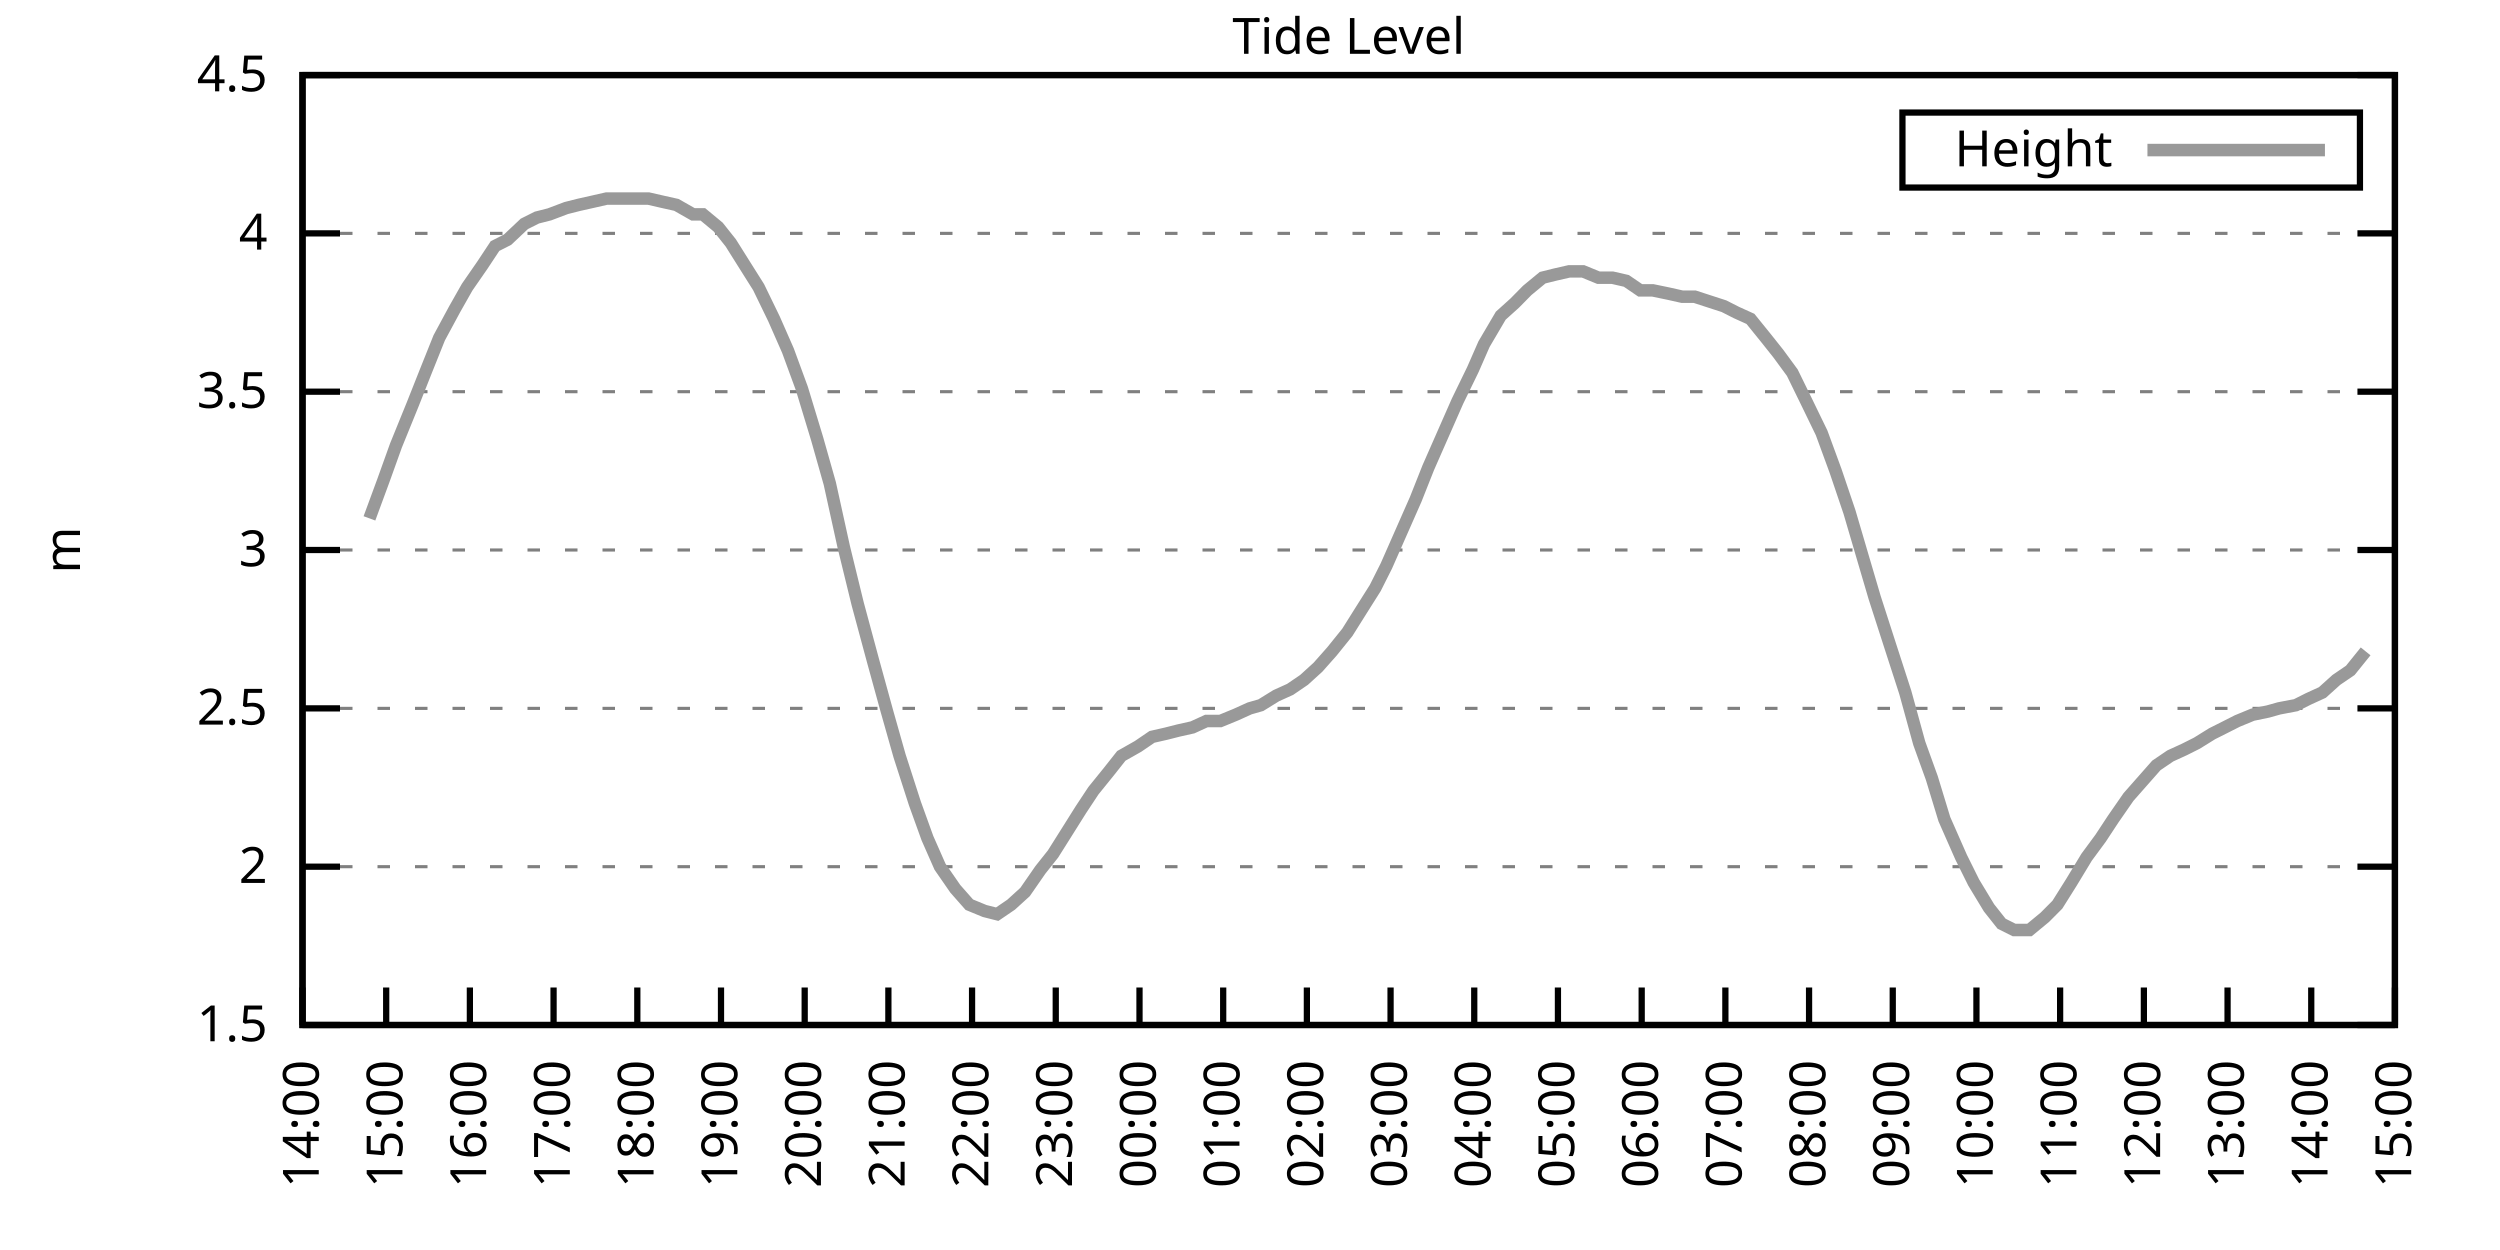
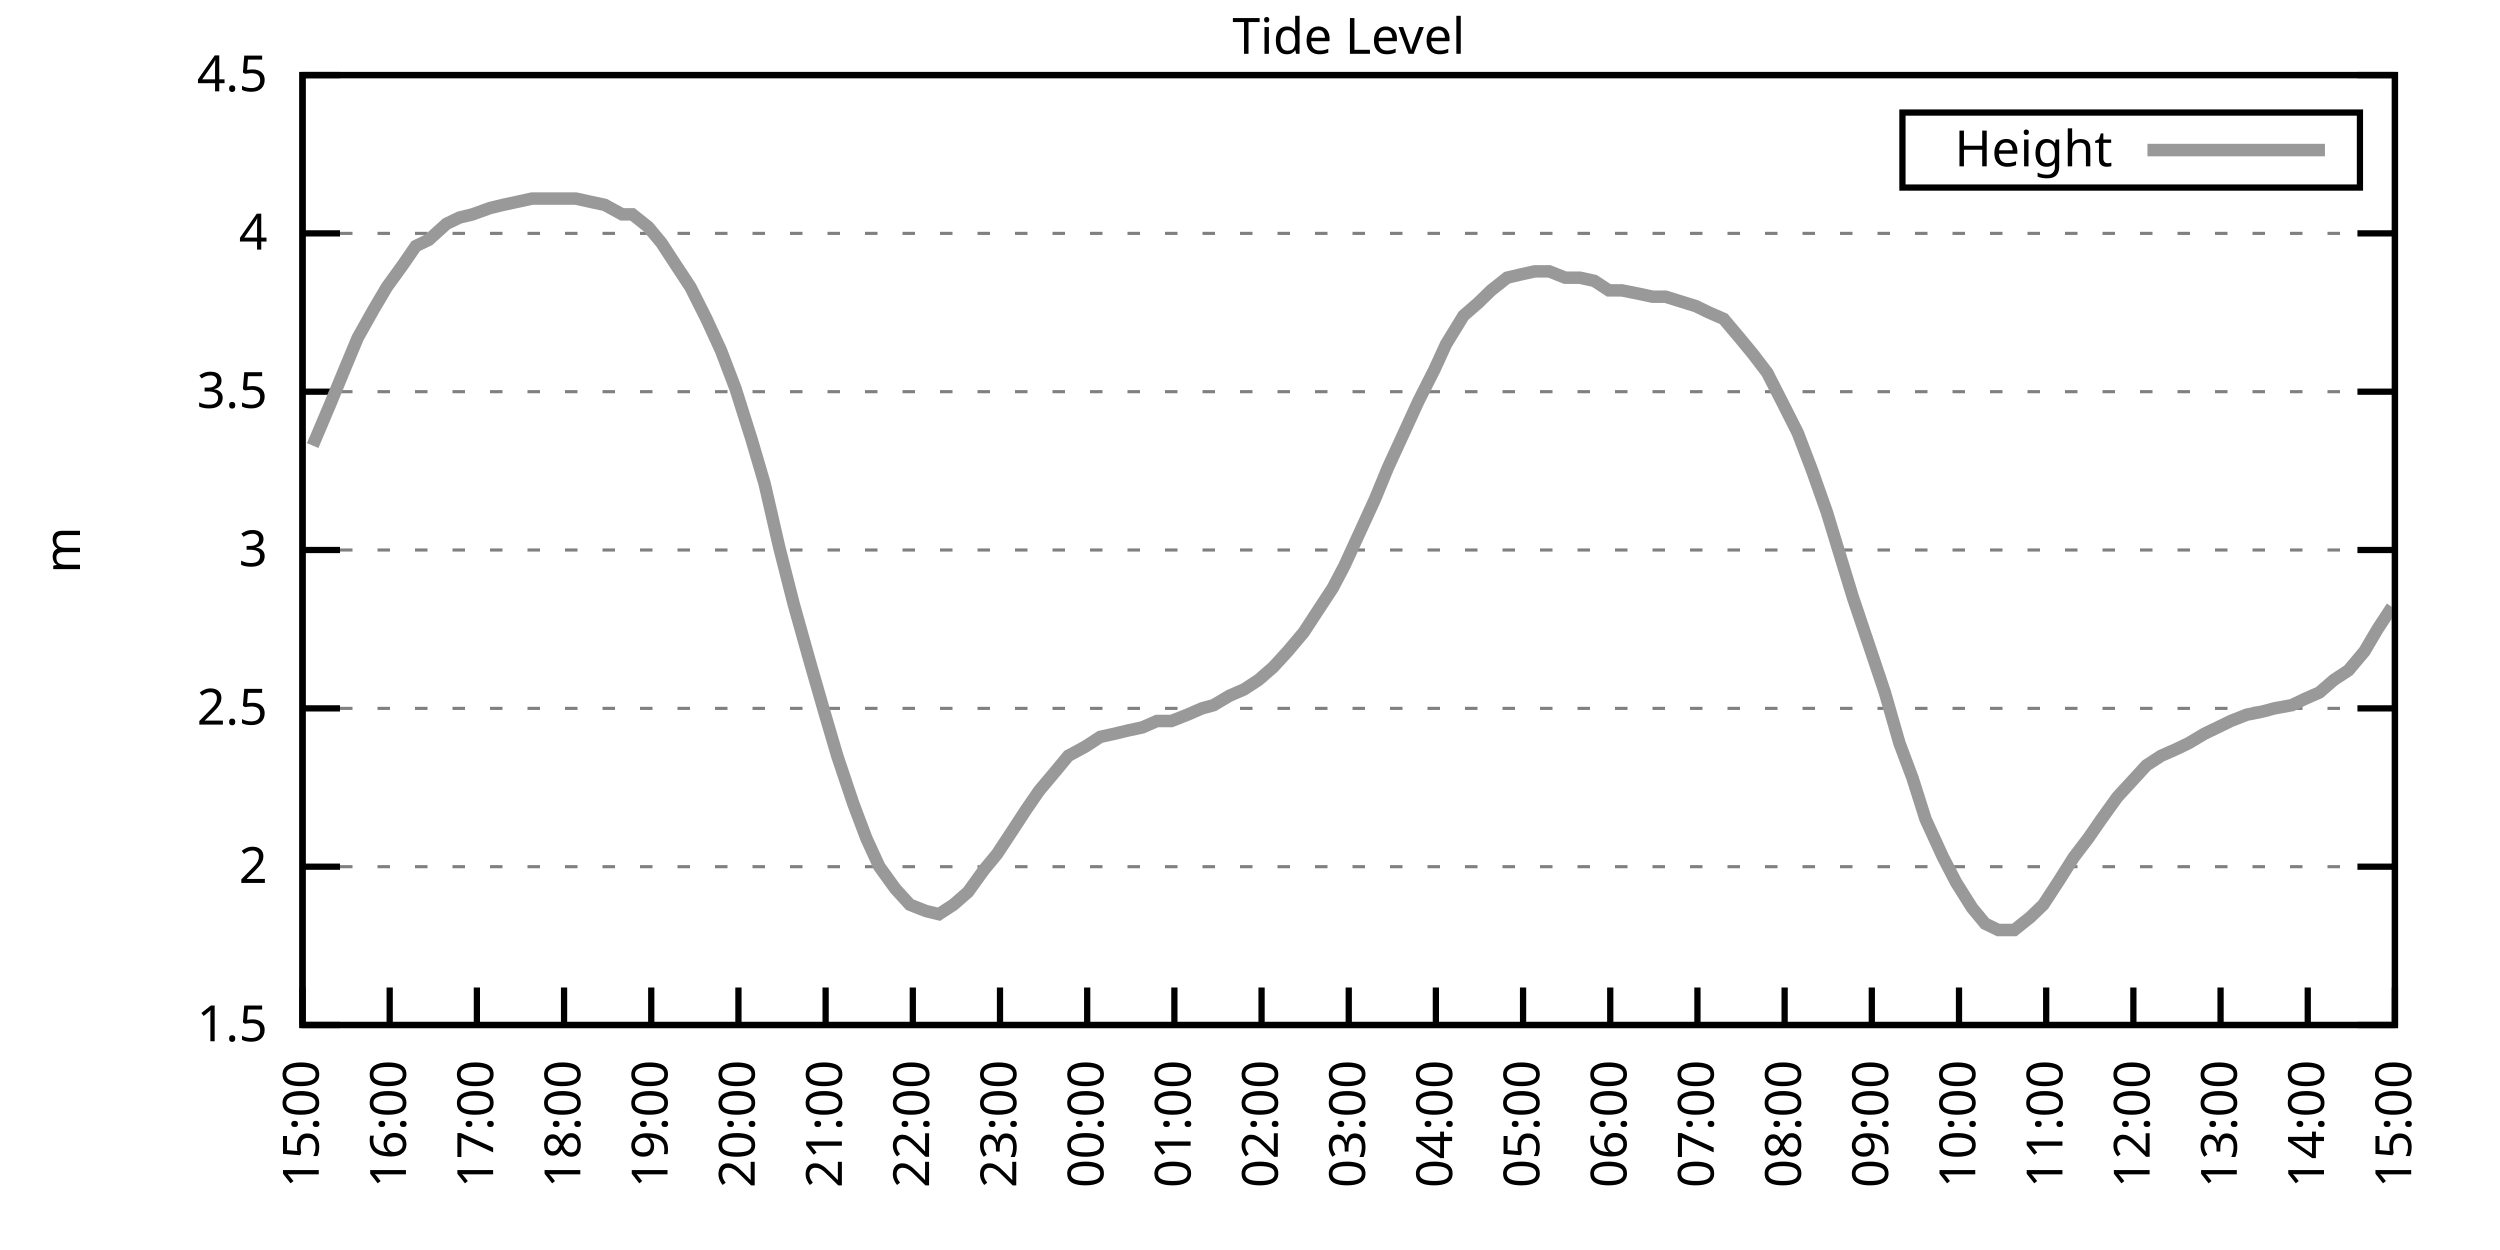
<svg xmlns="http://www.w3.org/2000/svg" xmlns:xlink="http://www.w3.org/1999/xlink" width="400" height="200" viewBox="0 0 400 200">
  <g id="gnuplot_canvas">
    <rect x="0" y="0" width="400" height="200" fill="none" />
    <defs>
      <circle id="gpDot" r="0.5" stroke-width="0.5" stroke="currentColor" />
      <path id="gpPt0" stroke-width="0.333" stroke="currentColor" d="M-1,0 h2 M0,-1 v2" />
      <path id="gpPt1" stroke-width="0.333" stroke="currentColor" d="M-1,-1 L1,1 M1,-1 L-1,1" />
      <path id="gpPt2" stroke-width="0.333" stroke="currentColor" d="M-1,0 L1,0 M0,-1 L0,1 M-1,-1 L1,1 M-1,1 L1,-1" />
      <rect id="gpPt3" stroke-width="0.333" stroke="currentColor" x="-1" y="-1" width="2" height="2" />
      <rect id="gpPt4" stroke-width="0.333" stroke="currentColor" fill="currentColor" x="-1" y="-1" width="2" height="2" />
      <circle id="gpPt5" stroke-width="0.333" stroke="currentColor" cx="0" cy="0" r="1" />
      <use xlink:href="#gpPt5" id="gpPt6" fill="currentColor" stroke="none" />
      <path id="gpPt7" stroke-width="0.333" stroke="currentColor" d="M0,-1.33 L-1.33,0.67 L1.33,0.67 z" />
      <use xlink:href="#gpPt7" id="gpPt8" fill="currentColor" stroke="none" />
      <use xlink:href="#gpPt7" id="gpPt9" stroke="currentColor" transform="rotate(180)" />
      <use xlink:href="#gpPt9" id="gpPt10" fill="currentColor" stroke="none" />
      <use xlink:href="#gpPt3" id="gpPt11" stroke="currentColor" transform="rotate(45)" />
      <use xlink:href="#gpPt11" id="gpPt12" fill="currentColor" stroke="none" />
      <path id="gpPt13" stroke-width="0.333" stroke="currentColor" d="M0,1.330 L1.265,0.411 L0.782,-1.067 L-0.782,-1.076 L-1.265,0.411 z" />
      <use xlink:href="#gpPt13" id="gpPt14" fill="currentColor" stroke="none" />
      <filter id="textbox" filterUnits="objectBoundingBox" x="0" y="0" height="1" width="1">
        <feFlood flood-color="white" flood-opacity="1" result="bgnd" />
        <feComposite in="SourceGraphic" in2="bgnd" operator="atop" />
      </filter>
      <filter id="greybox" filterUnits="objectBoundingBox" x="0" y="0" height="1" width="1">
        <feFlood flood-color="lightgrey" flood-opacity="1" result="grey" />
        <feComposite in="SourceGraphic" in2="grey" operator="atop" />
      </filter>
    </defs>
    <g fill="none" color="white" stroke="currentColor" stroke-width="1.00" stroke-linecap="butt" stroke-linejoin="miter">
</g>
    <g fill="none" color="black" stroke="currentColor" stroke-width="1.00" stroke-linecap="butt" stroke-linejoin="miter">
      <g stroke="none" shape-rendering="crispEdges">
        <polygon fill="rgb(255, 255, 255)" points="48.40,164.00 383.18,164.00 383.18,12.02 48.40,12.02 " />
      </g>
    </g>
    <g fill="none" color="black" stroke="currentColor" stroke-width="1.00" stroke-linecap="butt" stroke-linejoin="miter">
</g>
    <g fill="none" color="black" stroke="black" stroke-width="0.50" stroke-linecap="butt" stroke-linejoin="miter">
</g>
    <g fill="none" color="gray" stroke="currentColor" stroke-width="0.50" stroke-linecap="butt" stroke-linejoin="miter">
      <path stroke="gray" stroke-dasharray="2,4" class="gridline" d="M48.40,164.00 L383.19,164.00  " />
    </g>
    <g fill="none" color="gray" stroke="gray" stroke-width="1.00" stroke-linecap="butt" stroke-linejoin="miter">
</g>
    <g fill="none" color="black" stroke="currentColor" stroke-width="1.00" stroke-linecap="butt" stroke-linejoin="miter">
      <path stroke="black" d="M48.40,164.00 L54.40,164.00 M383.19,164.00 L377.19,164.00  " />
      <g transform="translate(42.80,166.60)" stroke="none" fill="black" font-family="Sans" font-size="8.00" text-anchor="end">
        <text>
          <tspan font-family="Sans"> 1.5</tspan>
        </text>
      </g>
    </g>
    <g fill="none" color="black" stroke="currentColor" stroke-width="1.00" stroke-linecap="butt" stroke-linejoin="miter">
</g>
    <g fill="none" color="black" stroke="black" stroke-width="0.50" stroke-linecap="butt" stroke-linejoin="miter">
</g>
    <g fill="none" color="gray" stroke="currentColor" stroke-width="0.50" stroke-linecap="butt" stroke-linejoin="miter">
      <path stroke="gray" stroke-dasharray="2,4" class="gridline" d="M48.40,138.67 L383.19,138.67  " />
    </g>
    <g fill="none" color="gray" stroke="gray" stroke-width="1.00" stroke-linecap="butt" stroke-linejoin="miter">
</g>
    <g fill="none" color="black" stroke="currentColor" stroke-width="1.00" stroke-linecap="butt" stroke-linejoin="miter">
      <path stroke="black" d="M48.40,138.67 L54.40,138.67 M383.19,138.67 L377.19,138.67  " />
      <g transform="translate(42.80,141.27)" stroke="none" fill="black" font-family="Sans" font-size="8.00" text-anchor="end">
        <text>
          <tspan font-family="Sans"> 2</tspan>
        </text>
      </g>
    </g>
    <g fill="none" color="black" stroke="currentColor" stroke-width="1.00" stroke-linecap="butt" stroke-linejoin="miter">
</g>
    <g fill="none" color="black" stroke="black" stroke-width="0.50" stroke-linecap="butt" stroke-linejoin="miter">
</g>
    <g fill="none" color="gray" stroke="currentColor" stroke-width="0.50" stroke-linecap="butt" stroke-linejoin="miter">
      <path stroke="gray" stroke-dasharray="2,4" class="gridline" d="M48.40,113.34 L383.19,113.34  " />
    </g>
    <g fill="none" color="gray" stroke="gray" stroke-width="1.00" stroke-linecap="butt" stroke-linejoin="miter">
</g>
    <g fill="none" color="black" stroke="currentColor" stroke-width="1.00" stroke-linecap="butt" stroke-linejoin="miter">
      <path stroke="black" d="M48.40,113.34 L54.40,113.34 M383.19,113.34 L377.19,113.34  " />
      <g transform="translate(42.80,115.94)" stroke="none" fill="black" font-family="Sans" font-size="8.00" text-anchor="end">
        <text>
          <tspan font-family="Sans"> 2.5</tspan>
        </text>
      </g>
    </g>
    <g fill="none" color="black" stroke="currentColor" stroke-width="1.00" stroke-linecap="butt" stroke-linejoin="miter">
</g>
    <g fill="none" color="black" stroke="black" stroke-width="0.50" stroke-linecap="butt" stroke-linejoin="miter">
</g>
    <g fill="none" color="gray" stroke="currentColor" stroke-width="0.50" stroke-linecap="butt" stroke-linejoin="miter">
      <path stroke="gray" stroke-dasharray="2,4" class="gridline" d="M48.40,88.00 L383.19,88.00  " />
    </g>
    <g fill="none" color="gray" stroke="gray" stroke-width="1.00" stroke-linecap="butt" stroke-linejoin="miter">
</g>
    <g fill="none" color="black" stroke="currentColor" stroke-width="1.00" stroke-linecap="butt" stroke-linejoin="miter">
      <path stroke="black" d="M48.40,88.00 L54.40,88.00 M383.19,88.00 L377.19,88.00  " />
      <g transform="translate(42.80,90.60)" stroke="none" fill="black" font-family="Sans" font-size="8.00" text-anchor="end">
        <text>
          <tspan font-family="Sans"> 3</tspan>
        </text>
      </g>
    </g>
    <g fill="none" color="black" stroke="currentColor" stroke-width="1.00" stroke-linecap="butt" stroke-linejoin="miter">
</g>
    <g fill="none" color="black" stroke="black" stroke-width="0.50" stroke-linecap="butt" stroke-linejoin="miter">
</g>
    <g fill="none" color="gray" stroke="currentColor" stroke-width="0.50" stroke-linecap="butt" stroke-linejoin="miter">
      <path stroke="gray" stroke-dasharray="2,4" class="gridline" d="M48.40,62.67 L383.19,62.67  " />
    </g>
    <g fill="none" color="gray" stroke="gray" stroke-width="1.00" stroke-linecap="butt" stroke-linejoin="miter">
</g>
    <g fill="none" color="black" stroke="currentColor" stroke-width="1.00" stroke-linecap="butt" stroke-linejoin="miter">
      <path stroke="black" d="M48.40,62.67 L54.40,62.67 M383.19,62.67 L377.19,62.67  " />
      <g transform="translate(42.80,65.27)" stroke="none" fill="black" font-family="Sans" font-size="8.00" text-anchor="end">
        <text>
          <tspan font-family="Sans"> 3.5</tspan>
        </text>
      </g>
    </g>
    <g fill="none" color="black" stroke="currentColor" stroke-width="1.00" stroke-linecap="butt" stroke-linejoin="miter">
</g>
    <g fill="none" color="black" stroke="black" stroke-width="0.50" stroke-linecap="butt" stroke-linejoin="miter">
</g>
    <g fill="none" color="gray" stroke="currentColor" stroke-width="0.50" stroke-linecap="butt" stroke-linejoin="miter">
      <path stroke="gray" stroke-dasharray="2,4" class="gridline" d="M48.40,37.34 L383.19,37.34  " />
    </g>
    <g fill="none" color="gray" stroke="gray" stroke-width="1.00" stroke-linecap="butt" stroke-linejoin="miter">
</g>
    <g fill="none" color="black" stroke="currentColor" stroke-width="1.00" stroke-linecap="butt" stroke-linejoin="miter">
      <path stroke="black" d="M48.40,37.34 L54.40,37.34 M383.19,37.34 L377.19,37.34  " />
      <g transform="translate(42.80,39.94)" stroke="none" fill="black" font-family="Sans" font-size="8.00" text-anchor="end">
        <text>
          <tspan font-family="Sans"> 4</tspan>
        </text>
      </g>
    </g>
    <g fill="none" color="black" stroke="currentColor" stroke-width="1.00" stroke-linecap="butt" stroke-linejoin="miter">
</g>
    <g fill="none" color="black" stroke="black" stroke-width="0.50" stroke-linecap="butt" stroke-linejoin="miter">
</g>
    <g fill="none" color="gray" stroke="currentColor" stroke-width="0.50" stroke-linecap="butt" stroke-linejoin="miter">
      <path stroke="gray" stroke-dasharray="2,4" class="gridline" d="M48.40,12.01 L383.19,12.01  " />
    </g>
    <g fill="none" color="gray" stroke="gray" stroke-width="1.00" stroke-linecap="butt" stroke-linejoin="miter">
</g>
    <g fill="none" color="black" stroke="currentColor" stroke-width="1.00" stroke-linecap="butt" stroke-linejoin="miter">
      <path stroke="black" d="M48.40,12.01 L54.40,12.01 M383.19,12.01 L377.19,12.01  " />
      <g transform="translate(42.80,14.61)" stroke="none" fill="black" font-family="Sans" font-size="8.00" text-anchor="end">
        <text>
          <tspan font-family="Sans"> 4.5</tspan>
        </text>
      </g>
    </g>
    <g fill="none" color="black" stroke="currentColor" stroke-width="1.00" stroke-linecap="butt" stroke-linejoin="miter">
      <path stroke="black" d="M48.40,164.00 L48.40,158.00  " />
      <g transform="translate(51.00,169.60) rotate(270.00)" stroke="none" fill="black" font-family="Sans" font-size="8.00" text-anchor="end">
        <text>
-           <tspan font-family="Sans">14:00</tspan>
-         </text>
-       </g>
-     </g>
-     <g fill="none" color="black" stroke="currentColor" stroke-width="1.00" stroke-linecap="butt" stroke-linejoin="miter">
-       <path stroke="black" d="M61.79,164.00 L61.79,158.00  " />
-       <g transform="translate(64.39,169.60) rotate(270.00)" stroke="none" fill="black" font-family="Sans" font-size="8.00" text-anchor="end">
-         <text>
          <tspan font-family="Sans">15:00</tspan>
        </text>
      </g>
    </g>
    <g fill="none" color="black" stroke="currentColor" stroke-width="1.00" stroke-linecap="butt" stroke-linejoin="miter">
-       <path stroke="black" d="M75.18,164.00 L75.18,158.00  " />
-       <g transform="translate(77.78,169.60) rotate(270.00)" stroke="none" fill="black" font-family="Sans" font-size="8.00" text-anchor="end">
+       <path stroke="black" d="M62.35,164.00 L62.35,158.00  " />
+       <g transform="translate(64.95,169.60) rotate(270.00)" stroke="none" fill="black" font-family="Sans" font-size="8.00" text-anchor="end">
        <text>
          <tspan font-family="Sans">16:00</tspan>
        </text>
      </g>
    </g>
    <g fill="none" color="black" stroke="currentColor" stroke-width="1.00" stroke-linecap="butt" stroke-linejoin="miter">
-       <path stroke="black" d="M88.57,164.00 L88.57,158.00  " />
-       <g transform="translate(91.17,169.60) rotate(270.00)" stroke="none" fill="black" font-family="Sans" font-size="8.00" text-anchor="end">
+       <path stroke="black" d="M76.30,164.00 L76.30,158.00  " />
+       <g transform="translate(78.90,169.60) rotate(270.00)" stroke="none" fill="black" font-family="Sans" font-size="8.00" text-anchor="end">
        <text>
          <tspan font-family="Sans">17:00</tspan>
        </text>
      </g>
    </g>
    <g fill="none" color="black" stroke="currentColor" stroke-width="1.00" stroke-linecap="butt" stroke-linejoin="miter">
-       <path stroke="black" d="M101.97,164.00 L101.97,158.00  " />
-       <g transform="translate(104.57,169.60) rotate(270.00)" stroke="none" fill="black" font-family="Sans" font-size="8.00" text-anchor="end">
+       <path stroke="black" d="M90.25,164.00 L90.25,158.00  " />
+       <g transform="translate(92.85,169.60) rotate(270.00)" stroke="none" fill="black" font-family="Sans" font-size="8.00" text-anchor="end">
        <text>
          <tspan font-family="Sans">18:00</tspan>
        </text>
      </g>
    </g>
    <g fill="none" color="black" stroke="currentColor" stroke-width="1.00" stroke-linecap="butt" stroke-linejoin="miter">
-       <path stroke="black" d="M115.36,164.00 L115.36,158.00  " />
-       <g transform="translate(117.96,169.60) rotate(270.00)" stroke="none" fill="black" font-family="Sans" font-size="8.00" text-anchor="end">
+       <path stroke="black" d="M104.20,164.00 L104.20,158.00  " />
+       <g transform="translate(106.80,169.60) rotate(270.00)" stroke="none" fill="black" font-family="Sans" font-size="8.00" text-anchor="end">
        <text>
          <tspan font-family="Sans">19:00</tspan>
        </text>
      </g>
    </g>
    <g fill="none" color="black" stroke="currentColor" stroke-width="1.00" stroke-linecap="butt" stroke-linejoin="miter">
-       <path stroke="black" d="M128.75,164.00 L128.75,158.00  " />
-       <g transform="translate(131.35,169.60) rotate(270.00)" stroke="none" fill="black" font-family="Sans" font-size="8.00" text-anchor="end">
+       <path stroke="black" d="M118.15,164.00 L118.15,158.00  " />
+       <g transform="translate(120.75,169.60) rotate(270.00)" stroke="none" fill="black" font-family="Sans" font-size="8.00" text-anchor="end">
        <text>
          <tspan font-family="Sans">20:00</tspan>
        </text>
      </g>
    </g>
    <g fill="none" color="black" stroke="currentColor" stroke-width="1.00" stroke-linecap="butt" stroke-linejoin="miter">
-       <path stroke="black" d="M142.14,164.00 L142.14,158.00  " />
-       <g transform="translate(144.74,169.60) rotate(270.00)" stroke="none" fill="black" font-family="Sans" font-size="8.00" text-anchor="end">
+       <path stroke="black" d="M132.10,164.00 L132.10,158.00  " />
+       <g transform="translate(134.70,169.60) rotate(270.00)" stroke="none" fill="black" font-family="Sans" font-size="8.00" text-anchor="end">
        <text>
          <tspan font-family="Sans">21:00</tspan>
        </text>
      </g>
    </g>
    <g fill="none" color="black" stroke="currentColor" stroke-width="1.00" stroke-linecap="butt" stroke-linejoin="miter">
-       <path stroke="black" d="M155.53,164.00 L155.53,158.00  " />
-       <g transform="translate(158.13,169.60) rotate(270.00)" stroke="none" fill="black" font-family="Sans" font-size="8.00" text-anchor="end">
+       <path stroke="black" d="M146.05,164.00 L146.05,158.00  " />
+       <g transform="translate(148.65,169.60) rotate(270.00)" stroke="none" fill="black" font-family="Sans" font-size="8.00" text-anchor="end">
        <text>
          <tspan font-family="Sans">22:00</tspan>
        </text>
      </g>
    </g>
    <g fill="none" color="black" stroke="currentColor" stroke-width="1.00" stroke-linecap="butt" stroke-linejoin="miter">
-       <path stroke="black" d="M168.92,164.00 L168.92,158.00  " />
-       <g transform="translate(171.52,169.60) rotate(270.00)" stroke="none" fill="black" font-family="Sans" font-size="8.00" text-anchor="end">
+       <path stroke="black" d="M160.00,164.00 L160.00,158.00  " />
+       <g transform="translate(162.60,169.60) rotate(270.00)" stroke="none" fill="black" font-family="Sans" font-size="8.00" text-anchor="end">
        <text>
          <tspan font-family="Sans">23:00</tspan>
        </text>
      </g>
    </g>
    <g fill="none" color="black" stroke="currentColor" stroke-width="1.00" stroke-linecap="butt" stroke-linejoin="miter">
-       <path stroke="black" d="M182.32,164.00 L182.32,158.00  " />
-       <g transform="translate(184.92,169.60) rotate(270.00)" stroke="none" fill="black" font-family="Sans" font-size="8.00" text-anchor="end">
+       <path stroke="black" d="M173.95,164.00 L173.95,158.00  " />
+       <g transform="translate(176.55,169.60) rotate(270.00)" stroke="none" fill="black" font-family="Sans" font-size="8.00" text-anchor="end">
        <text>
          <tspan font-family="Sans">00:00</tspan>
        </text>
      </g>
    </g>
    <g fill="none" color="black" stroke="currentColor" stroke-width="1.00" stroke-linecap="butt" stroke-linejoin="miter">
-       <path stroke="black" d="M195.71,164.00 L195.71,158.00  " />
-       <g transform="translate(198.31,169.60) rotate(270.00)" stroke="none" fill="black" font-family="Sans" font-size="8.00" text-anchor="end">
+       <path stroke="black" d="M187.90,164.00 L187.90,158.00  " />
+       <g transform="translate(190.50,169.60) rotate(270.00)" stroke="none" fill="black" font-family="Sans" font-size="8.00" text-anchor="end">
        <text>
          <tspan font-family="Sans">01:00</tspan>
        </text>
      </g>
    </g>
    <g fill="none" color="black" stroke="currentColor" stroke-width="1.00" stroke-linecap="butt" stroke-linejoin="miter">
-       <path stroke="black" d="M209.10,164.00 L209.10,158.00  " />
-       <g transform="translate(211.70,169.60) rotate(270.00)" stroke="none" fill="black" font-family="Sans" font-size="8.00" text-anchor="end">
+       <path stroke="black" d="M201.85,164.00 L201.85,158.00  " />
+       <g transform="translate(204.45,169.60) rotate(270.00)" stroke="none" fill="black" font-family="Sans" font-size="8.00" text-anchor="end">
        <text>
          <tspan font-family="Sans">02:00</tspan>
        </text>
      </g>
    </g>
    <g fill="none" color="black" stroke="currentColor" stroke-width="1.00" stroke-linecap="butt" stroke-linejoin="miter">
-       <path stroke="black" d="M222.49,164.00 L222.49,158.00  " />
-       <g transform="translate(225.09,169.60) rotate(270.00)" stroke="none" fill="black" font-family="Sans" font-size="8.00" text-anchor="end">
+       <path stroke="black" d="M215.80,164.00 L215.80,158.00  " />
+       <g transform="translate(218.40,169.60) rotate(270.00)" stroke="none" fill="black" font-family="Sans" font-size="8.00" text-anchor="end">
        <text>
          <tspan font-family="Sans">03:00</tspan>
        </text>
      </g>
    </g>
    <g fill="none" color="black" stroke="currentColor" stroke-width="1.00" stroke-linecap="butt" stroke-linejoin="miter">
-       <path stroke="black" d="M235.88,164.00 L235.88,158.00  " />
-       <g transform="translate(238.48,169.60) rotate(270.00)" stroke="none" fill="black" font-family="Sans" font-size="8.00" text-anchor="end">
+       <path stroke="black" d="M229.74,164.00 L229.74,158.00  " />
+       <g transform="translate(232.34,169.60) rotate(270.00)" stroke="none" fill="black" font-family="Sans" font-size="8.00" text-anchor="end">
        <text>
          <tspan font-family="Sans">04:00</tspan>
        </text>
      </g>
    </g>
    <g fill="none" color="black" stroke="currentColor" stroke-width="1.00" stroke-linecap="butt" stroke-linejoin="miter">
-       <path stroke="black" d="M249.27,164.00 L249.27,158.00  " />
-       <g transform="translate(251.87,169.60) rotate(270.00)" stroke="none" fill="black" font-family="Sans" font-size="8.00" text-anchor="end">
+       <path stroke="black" d="M243.69,164.00 L243.69,158.00  " />
+       <g transform="translate(246.29,169.60) rotate(270.00)" stroke="none" fill="black" font-family="Sans" font-size="8.00" text-anchor="end">
        <text>
          <tspan font-family="Sans">05:00</tspan>
        </text>
      </g>
    </g>
    <g fill="none" color="black" stroke="currentColor" stroke-width="1.00" stroke-linecap="butt" stroke-linejoin="miter">
-       <path stroke="black" d="M262.67,164.00 L262.67,158.00  " />
-       <g transform="translate(265.27,169.60) rotate(270.00)" stroke="none" fill="black" font-family="Sans" font-size="8.00" text-anchor="end">
+       <path stroke="black" d="M257.64,164.00 L257.64,158.00  " />
+       <g transform="translate(260.24,169.60) rotate(270.00)" stroke="none" fill="black" font-family="Sans" font-size="8.00" text-anchor="end">
        <text>
          <tspan font-family="Sans">06:00</tspan>
        </text>
      </g>
    </g>
    <g fill="none" color="black" stroke="currentColor" stroke-width="1.00" stroke-linecap="butt" stroke-linejoin="miter">
-       <path stroke="black" d="M276.06,164.00 L276.06,158.00  " />
-       <g transform="translate(278.66,169.60) rotate(270.00)" stroke="none" fill="black" font-family="Sans" font-size="8.00" text-anchor="end">
+       <path stroke="black" d="M271.59,164.00 L271.59,158.00  " />
+       <g transform="translate(274.19,169.60) rotate(270.00)" stroke="none" fill="black" font-family="Sans" font-size="8.00" text-anchor="end">
        <text>
          <tspan font-family="Sans">07:00</tspan>
        </text>
      </g>
    </g>
    <g fill="none" color="black" stroke="currentColor" stroke-width="1.00" stroke-linecap="butt" stroke-linejoin="miter">
-       <path stroke="black" d="M289.45,164.00 L289.45,158.00  " />
-       <g transform="translate(292.05,169.60) rotate(270.00)" stroke="none" fill="black" font-family="Sans" font-size="8.00" text-anchor="end">
+       <path stroke="black" d="M285.54,164.00 L285.54,158.00  " />
+       <g transform="translate(288.14,169.60) rotate(270.00)" stroke="none" fill="black" font-family="Sans" font-size="8.00" text-anchor="end">
        <text>
          <tspan font-family="Sans">08:00</tspan>
        </text>
      </g>
    </g>
    <g fill="none" color="black" stroke="currentColor" stroke-width="1.00" stroke-linecap="butt" stroke-linejoin="miter">
-       <path stroke="black" d="M302.84,164.00 L302.84,158.00  " />
-       <g transform="translate(305.44,169.60) rotate(270.00)" stroke="none" fill="black" font-family="Sans" font-size="8.00" text-anchor="end">
+       <path stroke="black" d="M299.49,164.00 L299.49,158.00  " />
+       <g transform="translate(302.09,169.60) rotate(270.00)" stroke="none" fill="black" font-family="Sans" font-size="8.00" text-anchor="end">
        <text>
          <tspan font-family="Sans">09:00</tspan>
        </text>
      </g>
    </g>
    <g fill="none" color="black" stroke="currentColor" stroke-width="1.00" stroke-linecap="butt" stroke-linejoin="miter">
-       <path stroke="black" d="M316.23,164.00 L316.23,158.00  " />
-       <g transform="translate(318.83,169.60) rotate(270.00)" stroke="none" fill="black" font-family="Sans" font-size="8.00" text-anchor="end">
+       <path stroke="black" d="M313.44,164.00 L313.44,158.00  " />
+       <g transform="translate(316.04,169.60) rotate(270.00)" stroke="none" fill="black" font-family="Sans" font-size="8.00" text-anchor="end">
        <text>
          <tspan font-family="Sans">10:00</tspan>
        </text>
      </g>
    </g>
    <g fill="none" color="black" stroke="currentColor" stroke-width="1.00" stroke-linecap="butt" stroke-linejoin="miter">
-       <path stroke="black" d="M329.62,164.00 L329.62,158.00  " />
-       <g transform="translate(332.22,169.60) rotate(270.00)" stroke="none" fill="black" font-family="Sans" font-size="8.00" text-anchor="end">
+       <path stroke="black" d="M327.39,164.00 L327.39,158.00  " />
+       <g transform="translate(329.99,169.60) rotate(270.00)" stroke="none" fill="black" font-family="Sans" font-size="8.00" text-anchor="end">
        <text>
          <tspan font-family="Sans">11:00</tspan>
        </text>
      </g>
    </g>
    <g fill="none" color="black" stroke="currentColor" stroke-width="1.00" stroke-linecap="butt" stroke-linejoin="miter">
-       <path stroke="black" d="M343.02,164.00 L343.02,158.00  " />
-       <g transform="translate(345.62,169.60) rotate(270.00)" stroke="none" fill="black" font-family="Sans" font-size="8.00" text-anchor="end">
+       <path stroke="black" d="M341.34,164.00 L341.34,158.00  " />
+       <g transform="translate(343.94,169.60) rotate(270.00)" stroke="none" fill="black" font-family="Sans" font-size="8.00" text-anchor="end">
        <text>
          <tspan font-family="Sans">12:00</tspan>
        </text>
      </g>
    </g>
    <g fill="none" color="black" stroke="currentColor" stroke-width="1.00" stroke-linecap="butt" stroke-linejoin="miter">
-       <path stroke="black" d="M356.41,164.00 L356.41,158.00  " />
-       <g transform="translate(359.01,169.60) rotate(270.00)" stroke="none" fill="black" font-family="Sans" font-size="8.00" text-anchor="end">
+       <path stroke="black" d="M355.29,164.00 L355.29,158.00  " />
+       <g transform="translate(357.89,169.60) rotate(270.00)" stroke="none" fill="black" font-family="Sans" font-size="8.00" text-anchor="end">
        <text>
          <tspan font-family="Sans">13:00</tspan>
        </text>
      </g>
    </g>
    <g fill="none" color="black" stroke="currentColor" stroke-width="1.00" stroke-linecap="butt" stroke-linejoin="miter">
-       <path stroke="black" d="M369.80,164.00 L369.80,158.00  " />
-       <g transform="translate(372.40,169.60) rotate(270.00)" stroke="none" fill="black" font-family="Sans" font-size="8.00" text-anchor="end">
+       <path stroke="black" d="M369.24,164.00 L369.24,158.00  " />
+       <g transform="translate(371.84,169.60) rotate(270.00)" stroke="none" fill="black" font-family="Sans" font-size="8.00" text-anchor="end">
        <text>
          <tspan font-family="Sans">14:00</tspan>
        </text>
      </g>
    </g>
    <g fill="none" color="black" stroke="currentColor" stroke-width="1.00" stroke-linecap="butt" stroke-linejoin="miter">
      <path stroke="black" d="M383.19,164.00 L383.19,158.00  " />
      <g transform="translate(385.79,169.60) rotate(270.00)" stroke="none" fill="black" font-family="Sans" font-size="8.00" text-anchor="end">
        <text>
          <tspan font-family="Sans">15:00</tspan>
        </text>
      </g>
    </g>
    <g fill="none" color="black" stroke="currentColor" stroke-width="1.00" stroke-linecap="butt" stroke-linejoin="miter">
</g>
    <g fill="none" color="black" stroke="currentColor" stroke-width="1.00" stroke-linecap="butt" stroke-linejoin="miter">
      <path stroke="black" d="M48.40,12.01 L48.40,164.00 L383.19,164.00 L383.19,12.01 L48.40,12.01 Z  " />
    </g>
    <g fill="none" color="black" stroke="currentColor" stroke-width="1.00" stroke-linecap="butt" stroke-linejoin="miter">
</g>
    <g fill="none" color="black" stroke="currentColor" stroke-width="1.00" stroke-linecap="butt" stroke-linejoin="miter">
      <path stroke="black" d="M304.39,30.01 L304.39,18.01 L377.59,18.01 L377.59,30.01 L304.39,30.01 Z  " />
    </g>
    <g id="Tide_level_plot_1">
      <g fill="none" color="white" stroke="black" stroke-width="2.00" stroke-linecap="butt" stroke-linejoin="miter">
</g>
      <g fill="none" color="black" stroke="currentColor" stroke-width="2.00" stroke-linecap="butt" stroke-linejoin="miter">
        <g transform="translate(337.99,26.61)" stroke="none" fill="black" font-family="Sans" font-size="8.00" text-anchor="end">
          <text>
            <tspan font-family="Sans">Height</tspan>
          </text>
        </g>
      </g>
      <g fill="none" color="black" stroke="currentColor" stroke-width="2.00" stroke-linecap="butt" stroke-linejoin="miter">
-         <path stroke="rgb(153, 153, 153)" d="M343.59,24.01 L371.99,24.01 M59.11,82.94 L61.35,76.86 L63.35,71.29 L66.03,64.70 L68.04,59.63 L70.27,54.06   L72.73,49.50 L74.74,45.95 L77.19,42.41 L79.20,39.37 L81.21,38.35 L83.89,35.82 L85.90,34.81 L87.91,34.30   L90.58,33.29 L92.59,32.78 L94.82,32.28 L97.06,31.77 L99.06,31.77 L101.74,31.77 L103.75,31.77 L105.98,32.28   L108.22,32.78 L110.89,34.30 L112.46,34.30 L114.91,36.33 L116.92,38.86 L119.15,42.41 L121.38,45.95 L123.84,51.02   L126.07,56.09 L128.30,62.17 L130.76,70.27 L132.77,77.37 L135.00,87.50 L137.23,96.62 L139.69,105.74 L141.92,113.84   L143.93,120.94 L146.38,128.54 L148.39,134.11 L150.40,138.67 L152.85,142.21 L155.09,144.75 L157.54,145.76 L159.55,146.27   L161.78,144.75 L164.01,142.72 L166.47,139.17 L168.48,136.64 L170.71,133.10 L172.94,129.55 L174.95,126.51 L177.41,123.47   L179.41,120.94 L182.09,119.42 L184.32,117.90 L186.56,117.39 L188.57,116.88 L190.80,116.38 L193.03,115.36 L195.26,115.36   L197.72,114.35 L199.95,113.34 L201.73,112.83 L204.19,111.31 L206.42,110.30 L208.65,108.78 L210.88,106.75 L213.12,104.22   L215.57,101.18 L217.80,97.63 L220.04,94.08 L221.82,90.54 L224.50,84.46 L226.51,79.90 L228.52,74.83 L230.97,69.26   L233.20,64.19 L235.66,59.13 L237.44,55.07 L240.12,50.51 L242.36,48.49 L244.36,46.46 L246.82,44.43 L248.83,43.93   L251.06,43.42 L253.29,43.42 L255.75,44.43 L257.98,44.43 L260.21,44.94 L262.44,46.46 L264.45,46.46 L266.91,46.97   L269.14,47.47 L271.15,47.47 L275.83,48.99 L277.84,50.01 L280.07,51.02 L282.53,54.06 L284.54,56.59 L286.77,59.63   L289.00,64.19 L291.46,69.26 L293.69,75.34 L295.92,81.93 L298.15,89.52 L299.94,95.60 L302.39,103.20 L304.85,110.80   L307.08,118.91 L309.09,124.48 L311.10,131.07 L313.78,137.15 L315.79,141.20 L318.24,145.25 L320.25,147.79 L322.26,148.80   L324.71,148.80 L327.17,146.77 L329.18,144.75 L331.41,141.20 L333.86,137.15 L336.10,134.11 L338.10,131.07 L340.56,127.52   L342.79,124.99 L345.02,122.46 L347.26,120.94 L349.49,119.92 L351.50,118.91 L353.95,117.39 L355.96,116.38 L357.97,115.36   L360.42,114.35 L362.88,113.84 L364.66,113.34 L367.34,112.83 L369.35,111.82 L371.58,110.80 L373.82,108.78 L376.05,107.26   L378.50,104.22  " />
+         <path stroke="rgb(153, 153, 153)" d="M343.59,24.01 L371.99,24.01 M50.03,71.29 L52.82,64.70 L54.91,59.63 L57.23,54.06 L59.79,49.50 L61.88,45.95   L64.44,42.41 L66.53,39.37 L68.63,38.35 L71.42,35.82 L73.51,34.81 L75.60,34.30 L78.39,33.29 L80.48,32.78   L82.81,32.28 L85.13,31.77 L87.23,31.77 L90.02,31.77 L92.11,31.77 L94.43,32.28 L96.76,32.78 L99.55,34.30   L101.18,34.30 L103.73,36.33 L105.83,38.86 L108.15,42.41 L110.48,45.95 L113.03,51.02 L115.36,56.09 L117.68,62.17   L120.24,70.27 L122.33,77.37 L124.66,87.50 L126.98,96.62 L129.54,105.74 L131.87,113.84 L133.96,120.94 L136.51,128.54   L138.61,134.11 L140.70,138.67 L143.26,142.21 L145.58,144.75 L148.14,145.76 L150.23,146.27 L152.56,144.75 L154.88,142.72   L157.44,139.17 L159.53,136.64 L161.86,133.10 L164.18,129.55 L166.27,126.51 L168.83,123.47 L170.92,120.94 L173.71,119.42   L176.04,117.90 L178.36,117.39 L180.46,116.88 L182.78,116.38 L185.11,115.36 L187.43,115.36 L189.99,114.35 L192.31,113.34   L194.17,112.83 L196.73,111.31 L199.06,110.30 L201.38,108.78 L203.71,106.75 L206.03,104.22 L208.59,101.18 L210.91,97.63   L213.24,94.08 L215.10,90.54 L217.89,84.46 L219.98,79.90 L222.07,74.83 L224.63,69.26 L226.95,64.19 L229.51,59.13   L231.37,55.07 L234.16,50.51 L236.49,48.49 L238.58,46.46 L241.14,44.43 L243.23,43.93 L245.55,43.42 L247.88,43.42   L250.44,44.43 L252.76,44.43 L255.09,44.94 L257.41,46.46 L259.50,46.46 L262.06,46.97 L264.39,47.47 L266.48,47.47   L271.36,48.99 L273.45,50.01 L275.78,51.02 L278.34,54.06 L280.43,56.59 L282.75,59.63 L285.08,64.19 L287.64,69.26   L289.96,75.34 L292.29,81.93 L294.61,89.52 L296.47,95.60 L299.03,103.20 L301.58,110.80 L303.91,118.91 L306.00,124.48   L308.09,131.07 L310.88,137.15 L312.98,141.20 L315.53,145.25 L317.63,147.79 L319.72,148.80 L322.28,148.80 L324.83,146.77   L326.93,144.75 L329.25,141.20 L331.81,137.15 L334.13,134.11 L336.23,131.07 L338.78,127.52 L341.11,124.99 L343.43,122.46   L345.76,120.94 L348.08,119.92 L350.18,118.91 L352.73,117.39 L354.83,116.38 L356.92,115.36 L359.48,114.35 L362.03,113.84   L363.89,113.34 L366.68,112.83 L368.78,111.82 L371.10,110.80 L373.43,108.78 L375.75,107.26 L378.31,104.22 L380.40,100.67   L382.73,97.12  " />
      </g>
    </g>
    <g fill="none" color="black" stroke="currentColor" stroke-width="2.00" stroke-linecap="butt" stroke-linejoin="miter">
</g>
    <g fill="none" color="black" stroke="black" stroke-width="1.00" stroke-linecap="butt" stroke-linejoin="miter">
</g>
    <g fill="none" color="black" stroke="currentColor" stroke-width="1.00" stroke-linecap="butt" stroke-linejoin="miter">
      <path stroke="black" d="M48.40,12.01 L48.40,164.00 L383.19,164.00 L383.19,12.01 L48.40,12.01 Z  " />
      <g transform="translate(12.80,88.01) rotate(270.00)" stroke="none" fill="black" font-family="Sans" font-size="8.00" text-anchor="middle">
        <text>
          <tspan font-family="Sans">m</tspan>
        </text>
      </g>
    </g>
    <g fill="none" color="black" stroke="currentColor" stroke-width="1.00" stroke-linecap="butt" stroke-linejoin="miter">
</g>
    <g fill="none" color="black" stroke="currentColor" stroke-width="1.00" stroke-linecap="butt" stroke-linejoin="miter">
      <g transform="translate(215.79,8.61)" stroke="none" fill="black" font-family="Sans" font-size="8.00" text-anchor="middle">
        <text>
          <tspan font-family="Sans">Tide Level</tspan>
        </text>
      </g>
    </g>
    <g fill="none" color="black" stroke="currentColor" stroke-width="1.00" stroke-linecap="butt" stroke-linejoin="miter">
</g>
  </g>
</svg>
